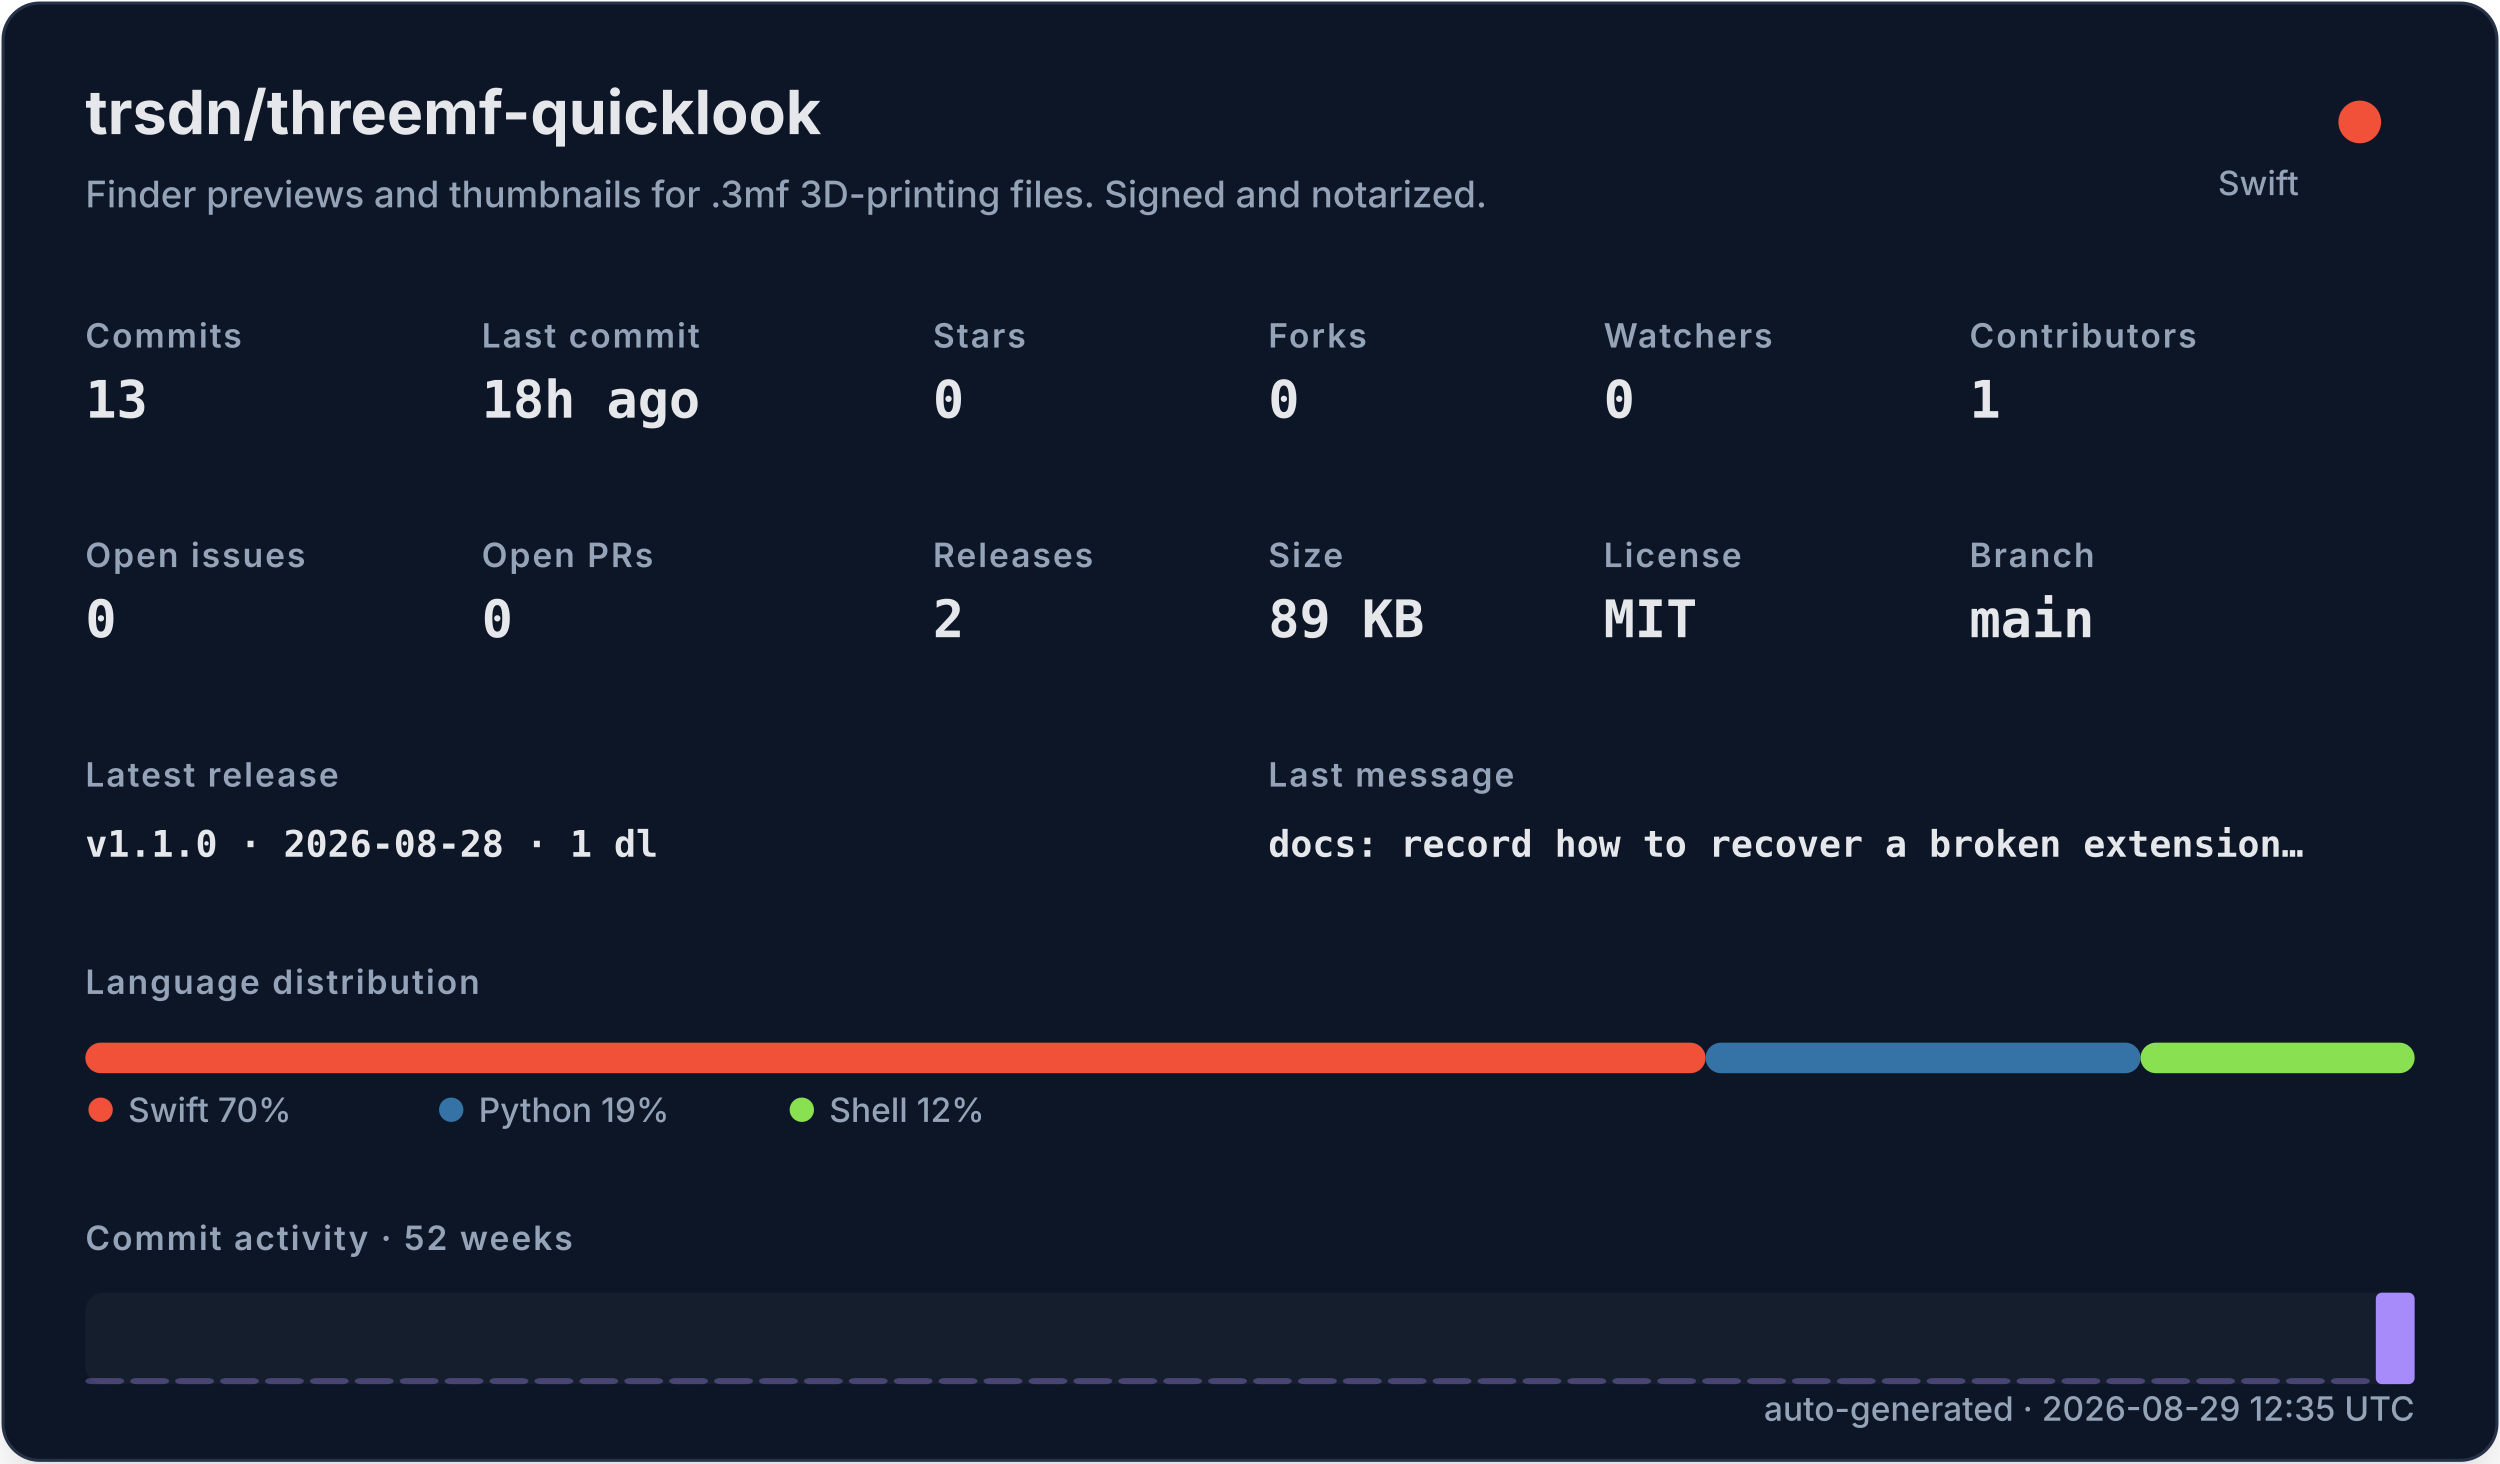
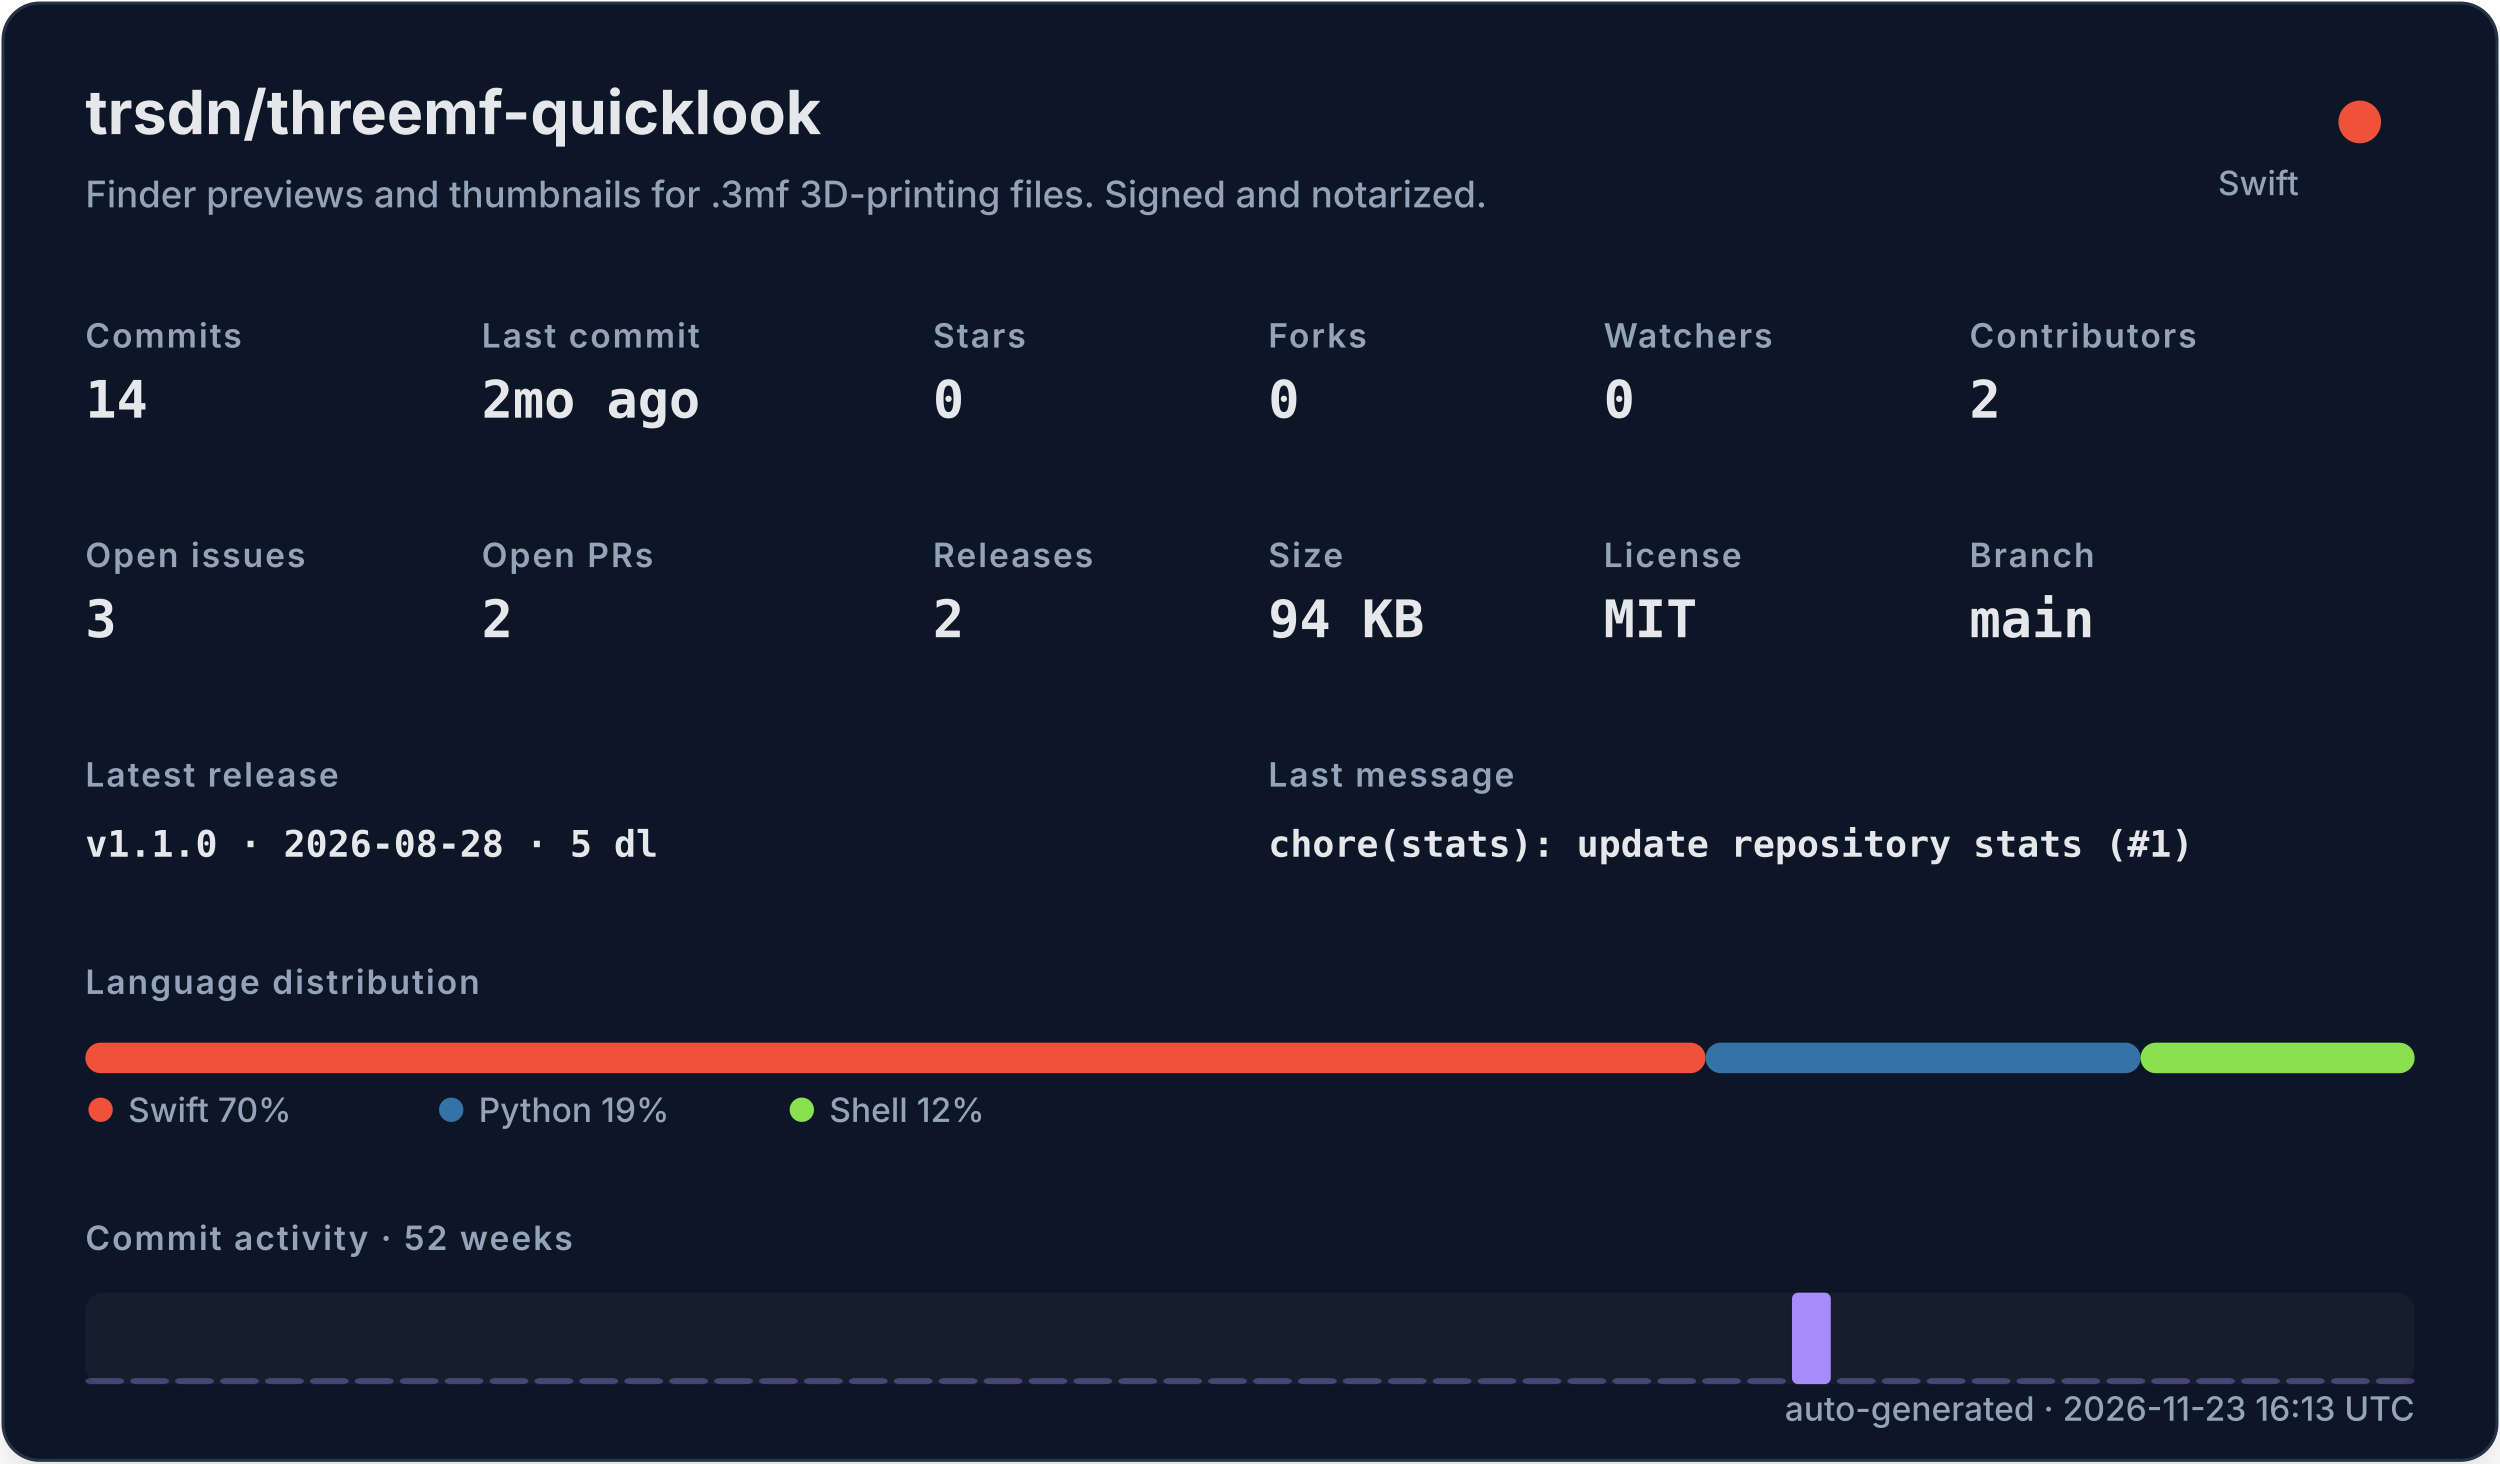
<svg xmlns="http://www.w3.org/2000/svg" width="820" height="480" viewBox="0 0 820 480" role="img">
  <defs>
    <filter id="shadow" x="-10%" y="-10%" width="120%" height="120%">
      <feDropShadow dx="0" dy="8" stdDeviation="10" flood-color="#000000" flood-opacity="0.16" />
    </filter>
    <style>
    .title { font: 700 20px -apple-system,BlinkMacSystemFont,"Segoe UI",sans-serif; fill: #e5e7eb; }
    .subtitle { font: 500 12px -apple-system,BlinkMacSystemFont,"Segoe UI",sans-serif; fill: #94a3b8; }
    .label { font: 600 11px -apple-system,BlinkMacSystemFont,"Segoe UI",sans-serif; fill: #94a3b8; text-transform: uppercase; letter-spacing: .06em; }
    .value { font: 700 17px ui-monospace,SFMono-Regular,Menlo,monospace; fill: #e5e7eb; }
    .small { font: 500 11px -apple-system,BlinkMacSystemFont,"Segoe UI",sans-serif; fill: #94a3b8; }
    .tiny { font: 500 10px -apple-system,BlinkMacSystemFont,"Segoe UI",sans-serif; fill: #94a3b8; }
    .mono { font: 650 12px ui-monospace,SFMono-Regular,Menlo,monospace; fill: #e5e7eb; }
  </style>
  </defs>
  <rect x="1" y="1" width="818" height="478" rx="12" fill="#111827" stroke="#263247" filter="url(#shadow)" />
  <text x="28" y="44" class="title">trsdn/threemf-quicklook</text>
  <text x="28" y="68" class="subtitle">Finder previews and thumbnails for .3mf 3D-printing files. Signed and notarized.</text>
  <circle cx="774" cy="40" r="7" fill="#F05138" />
  <text x="754" y="64" text-anchor="end" class="small">Swift</text>
  <text x="28" y="114" class="label">Commits</text>
-   <text x="28" y="137" class="value">13</text>
+   <text x="28" y="137" class="value">14</text>
  <text x="158" y="114" class="label">Last commit</text>
-   <text x="158" y="137" class="value">18h ago</text>
+   <text x="158" y="137" class="value">2mo ago</text>
  <text x="306" y="114" class="label">Stars</text>
  <text x="306" y="137" class="value">0</text>
  <text x="416" y="114" class="label">Forks</text>
  <text x="416" y="137" class="value">0</text>
  <text x="526" y="114" class="label">Watchers</text>
  <text x="526" y="137" class="value">0</text>
  <text x="646" y="114" class="label">Contributors</text>
-   <text x="646" y="137" class="value">1</text>
+   <text x="646" y="137" class="value">2</text>
  <text x="28" y="186" class="label">Open issues</text>
-   <text x="28" y="209" class="value">0</text>
+   <text x="28" y="209" class="value">3</text>
  <text x="158" y="186" class="label">Open PRs</text>
-   <text x="158" y="209" class="value">0</text>
+   <text x="158" y="209" class="value">2</text>
  <text x="306" y="186" class="label">Releases</text>
  <text x="306" y="209" class="value">2</text>
  <text x="416" y="186" class="label">Size</text>
-   <text x="416" y="209" class="value">89 KB</text>
+   <text x="416" y="209" class="value">94 KB</text>
  <text x="526" y="186" class="label">License</text>
  <text x="526" y="209" class="value">MIT</text>
  <text x="646" y="186" class="label">Branch</text>
  <text x="646" y="209" class="value">main</text>
  <text x="28" y="258" class="label">Latest release</text>
-   <text x="28" y="281" class="mono">v1.1.0 · 2026-08-28 · 1 dl</text>
+   <text x="28" y="281" class="mono">v1.1.0 · 2026-08-28 · 5 dl</text>
  <text x="416" y="258" class="label">Last message</text>
-   <text x="416" y="281" class="mono">docs: record how to recover a broken extension…</text>
+   <text x="416" y="281" class="mono">chore(stats): update repository stats (#1)</text>
  <text x="28" y="326" class="label">Language distribution</text>
  <rect x="28.00" y="342" width="531.43" height="10" rx="5" fill="#F05138" />
  <rect x="559.43" y="342" width="142.67" height="10" rx="5" fill="#3572A5" />
  <rect x="702.10" y="342" width="89.90" height="10" rx="5" fill="#89e051" />
  <circle cx="33" cy="364" r="4" fill="#F05138" />
  <text x="42" y="368" class="small">Swift 70%</text>
  <circle cx="148" cy="364" r="4" fill="#3572A5" />
  <text x="157" y="368" class="small">Python 19%</text>
  <circle cx="263" cy="364" r="4" fill="#89e051" />
  <text x="272" y="368" class="small">Shell 12%</text>
  <text x="28" y="410" class="label">Commit activity · 52 weeks</text>
  <rect x="28" y="424" width="764" height="30" rx="6" fill="#1f2937" opacity=".42" />
  <rect x="28.00" y="452.00" width="12.73" height="2.00" rx="2" fill="#a78bfa" opacity="0.35" />
  <rect x="42.73" y="452.00" width="12.73" height="2.00" rx="2" fill="#a78bfa" opacity="0.35" />
  <rect x="57.46" y="452.00" width="12.73" height="2.00" rx="2" fill="#a78bfa" opacity="0.35" />
  <rect x="72.19" y="452.00" width="12.73" height="2.00" rx="2" fill="#a78bfa" opacity="0.35" />
  <rect x="86.92" y="452.00" width="12.73" height="2.00" rx="2" fill="#a78bfa" opacity="0.35" />
  <rect x="101.65" y="452.00" width="12.73" height="2.00" rx="2" fill="#a78bfa" opacity="0.35" />
  <rect x="116.38" y="452.00" width="12.73" height="2.00" rx="2" fill="#a78bfa" opacity="0.35" />
  <rect x="131.12" y="452.00" width="12.73" height="2.00" rx="2" fill="#a78bfa" opacity="0.35" />
  <rect x="145.85" y="452.00" width="12.73" height="2.00" rx="2" fill="#a78bfa" opacity="0.35" />
  <rect x="160.58" y="452.00" width="12.73" height="2.00" rx="2" fill="#a78bfa" opacity="0.35" />
  <rect x="175.31" y="452.00" width="12.73" height="2.00" rx="2" fill="#a78bfa" opacity="0.35" />
  <rect x="190.04" y="452.00" width="12.73" height="2.00" rx="2" fill="#a78bfa" opacity="0.35" />
  <rect x="204.77" y="452.00" width="12.73" height="2.00" rx="2" fill="#a78bfa" opacity="0.35" />
  <rect x="219.50" y="452.00" width="12.73" height="2.00" rx="2" fill="#a78bfa" opacity="0.35" />
  <rect x="234.23" y="452.00" width="12.73" height="2.00" rx="2" fill="#a78bfa" opacity="0.35" />
  <rect x="248.96" y="452.00" width="12.73" height="2.00" rx="2" fill="#a78bfa" opacity="0.35" />
  <rect x="263.69" y="452.00" width="12.73" height="2.00" rx="2" fill="#a78bfa" opacity="0.35" />
  <rect x="278.42" y="452.00" width="12.73" height="2.00" rx="2" fill="#a78bfa" opacity="0.35" />
  <rect x="293.15" y="452.00" width="12.73" height="2.00" rx="2" fill="#a78bfa" opacity="0.35" />
  <rect x="307.88" y="452.00" width="12.73" height="2.00" rx="2" fill="#a78bfa" opacity="0.35" />
  <rect x="322.62" y="452.00" width="12.73" height="2.00" rx="2" fill="#a78bfa" opacity="0.35" />
  <rect x="337.35" y="452.00" width="12.73" height="2.00" rx="2" fill="#a78bfa" opacity="0.35" />
  <rect x="352.08" y="452.00" width="12.73" height="2.00" rx="2" fill="#a78bfa" opacity="0.35" />
  <rect x="366.81" y="452.00" width="12.73" height="2.00" rx="2" fill="#a78bfa" opacity="0.35" />
  <rect x="381.54" y="452.00" width="12.73" height="2.00" rx="2" fill="#a78bfa" opacity="0.35" />
  <rect x="396.27" y="452.00" width="12.73" height="2.00" rx="2" fill="#a78bfa" opacity="0.35" />
  <rect x="411.00" y="452.00" width="12.73" height="2.00" rx="2" fill="#a78bfa" opacity="0.35" />
  <rect x="425.73" y="452.00" width="12.73" height="2.00" rx="2" fill="#a78bfa" opacity="0.35" />
  <rect x="440.46" y="452.00" width="12.73" height="2.00" rx="2" fill="#a78bfa" opacity="0.35" />
  <rect x="455.19" y="452.00" width="12.73" height="2.00" rx="2" fill="#a78bfa" opacity="0.35" />
  <rect x="469.92" y="452.00" width="12.73" height="2.00" rx="2" fill="#a78bfa" opacity="0.35" />
  <rect x="484.65" y="452.00" width="12.73" height="2.00" rx="2" fill="#a78bfa" opacity="0.35" />
  <rect x="499.38" y="452.00" width="12.73" height="2.00" rx="2" fill="#a78bfa" opacity="0.35" />
  <rect x="514.12" y="452.00" width="12.73" height="2.00" rx="2" fill="#a78bfa" opacity="0.35" />
  <rect x="528.85" y="452.00" width="12.73" height="2.00" rx="2" fill="#a78bfa" opacity="0.35" />
  <rect x="543.58" y="452.00" width="12.73" height="2.00" rx="2" fill="#a78bfa" opacity="0.35" />
  <rect x="558.31" y="452.00" width="12.73" height="2.00" rx="2" fill="#a78bfa" opacity="0.35" />
  <rect x="573.04" y="452.00" width="12.73" height="2.00" rx="2" fill="#a78bfa" opacity="0.35" />
-   <rect x="587.77" y="452.00" width="12.73" height="2.00" rx="2" fill="#a78bfa" opacity="0.35" />
+   <rect x="587.77" y="424.00" width="12.73" height="30.00" rx="2" fill="#a78bfa" opacity="1.00" />
  <rect x="602.50" y="452.00" width="12.73" height="2.00" rx="2" fill="#a78bfa" opacity="0.35" />
  <rect x="617.23" y="452.00" width="12.73" height="2.00" rx="2" fill="#a78bfa" opacity="0.35" />
  <rect x="631.96" y="452.00" width="12.73" height="2.00" rx="2" fill="#a78bfa" opacity="0.35" />
  <rect x="646.69" y="452.00" width="12.73" height="2.00" rx="2" fill="#a78bfa" opacity="0.35" />
  <rect x="661.42" y="452.00" width="12.73" height="2.00" rx="2" fill="#a78bfa" opacity="0.35" />
  <rect x="676.15" y="452.00" width="12.73" height="2.00" rx="2" fill="#a78bfa" opacity="0.35" />
  <rect x="690.88" y="452.00" width="12.73" height="2.00" rx="2" fill="#a78bfa" opacity="0.35" />
  <rect x="705.62" y="452.00" width="12.73" height="2.00" rx="2" fill="#a78bfa" opacity="0.35" />
  <rect x="720.35" y="452.00" width="12.73" height="2.00" rx="2" fill="#a78bfa" opacity="0.35" />
  <rect x="735.08" y="452.00" width="12.73" height="2.00" rx="2" fill="#a78bfa" opacity="0.35" />
  <rect x="749.81" y="452.00" width="12.73" height="2.00" rx="2" fill="#a78bfa" opacity="0.35" />
  <rect x="764.54" y="452.00" width="12.73" height="2.00" rx="2" fill="#a78bfa" opacity="0.35" />
-   <rect x="779.27" y="424.00" width="12.73" height="30.00" rx="2" fill="#a78bfa" opacity="1.00" />
-   <text x="792" y="466" text-anchor="end" class="small">auto-generated · 2026-08-29 12:35 UTC</text>
+   <rect x="779.27" y="452.00" width="12.73" height="2.00" rx="2" fill="#a78bfa" opacity="0.35" />
+   <text x="792" y="466" text-anchor="end" class="small">auto-generated · 2026-11-23 16:13 UTC</text>
</svg>
